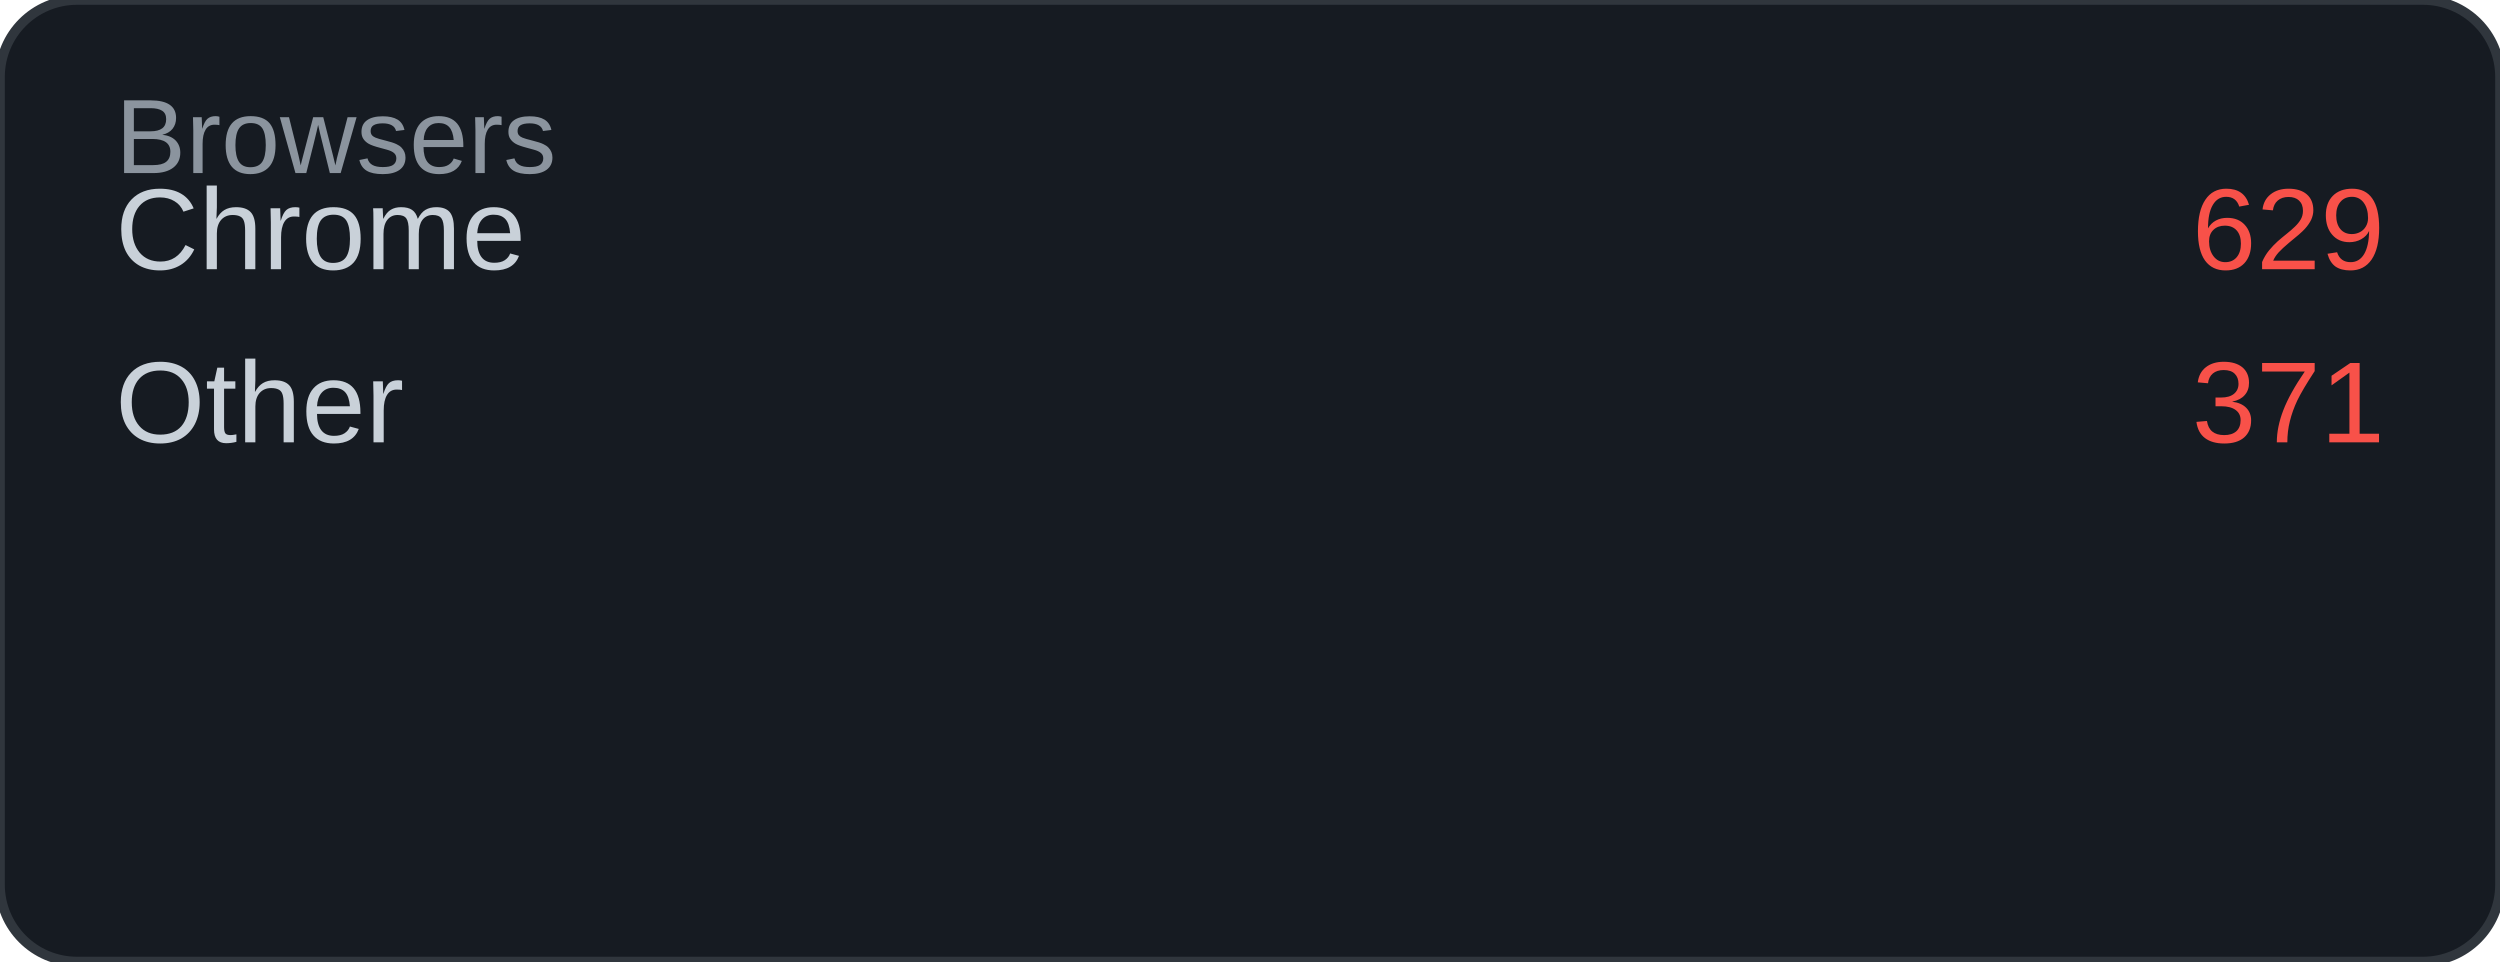
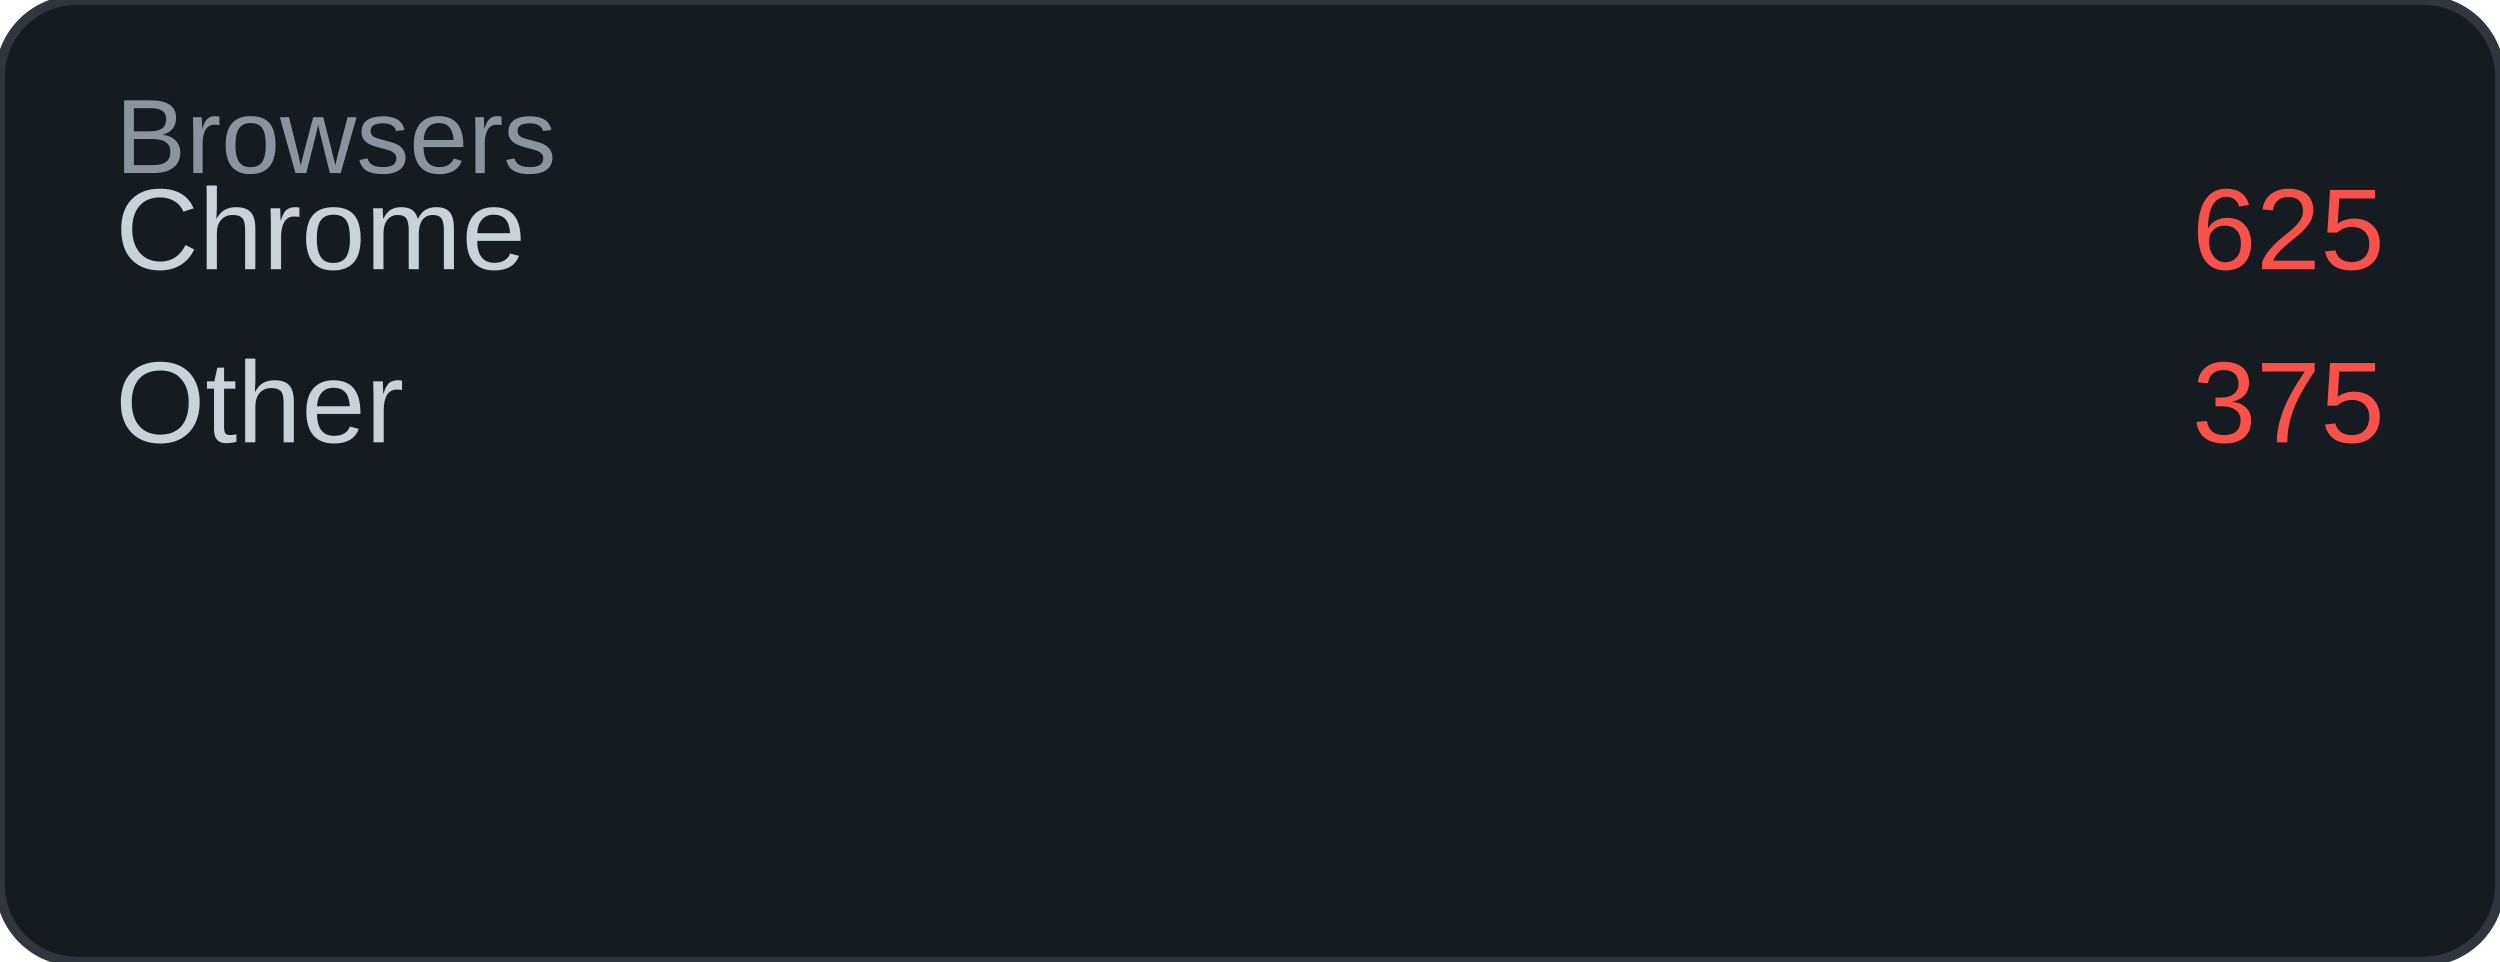
<svg xmlns="http://www.w3.org/2000/svg" width="260" height="100" viewBox="0 0 260 100">
  <rect width="260" height="100" rx="8" fill="#161b22" />
  <rect width="260" height="100" rx="8" fill="none" stroke="#30363d" stroke-width="1" />
  <text x="12" y="18" font-family="Arial, sans-serif" font-size="11" fill="#8b949e">Browsers</text>
  <text x="12" y="28" font-family="Arial, sans-serif" font-size="12" fill="#c9d1d9">Chrome</text>
-   <text x="248" y="28" font-family="Arial, sans-serif" font-size="12" fill="#f85149" text-anchor="end">629</text>
+   <text x="248" y="28" font-family="Arial, sans-serif" font-size="12" fill="#f85149" text-anchor="end">625</text>
  <text x="12" y="46" font-family="Arial, sans-serif" font-size="12" fill="#c9d1d9">Other</text>
-   <text x="248" y="46" font-family="Arial, sans-serif" font-size="12" fill="#f85149" text-anchor="end">371</text>
+   <text x="248" y="46" font-family="Arial, sans-serif" font-size="12" fill="#f85149" text-anchor="end">375</text>
</svg>
